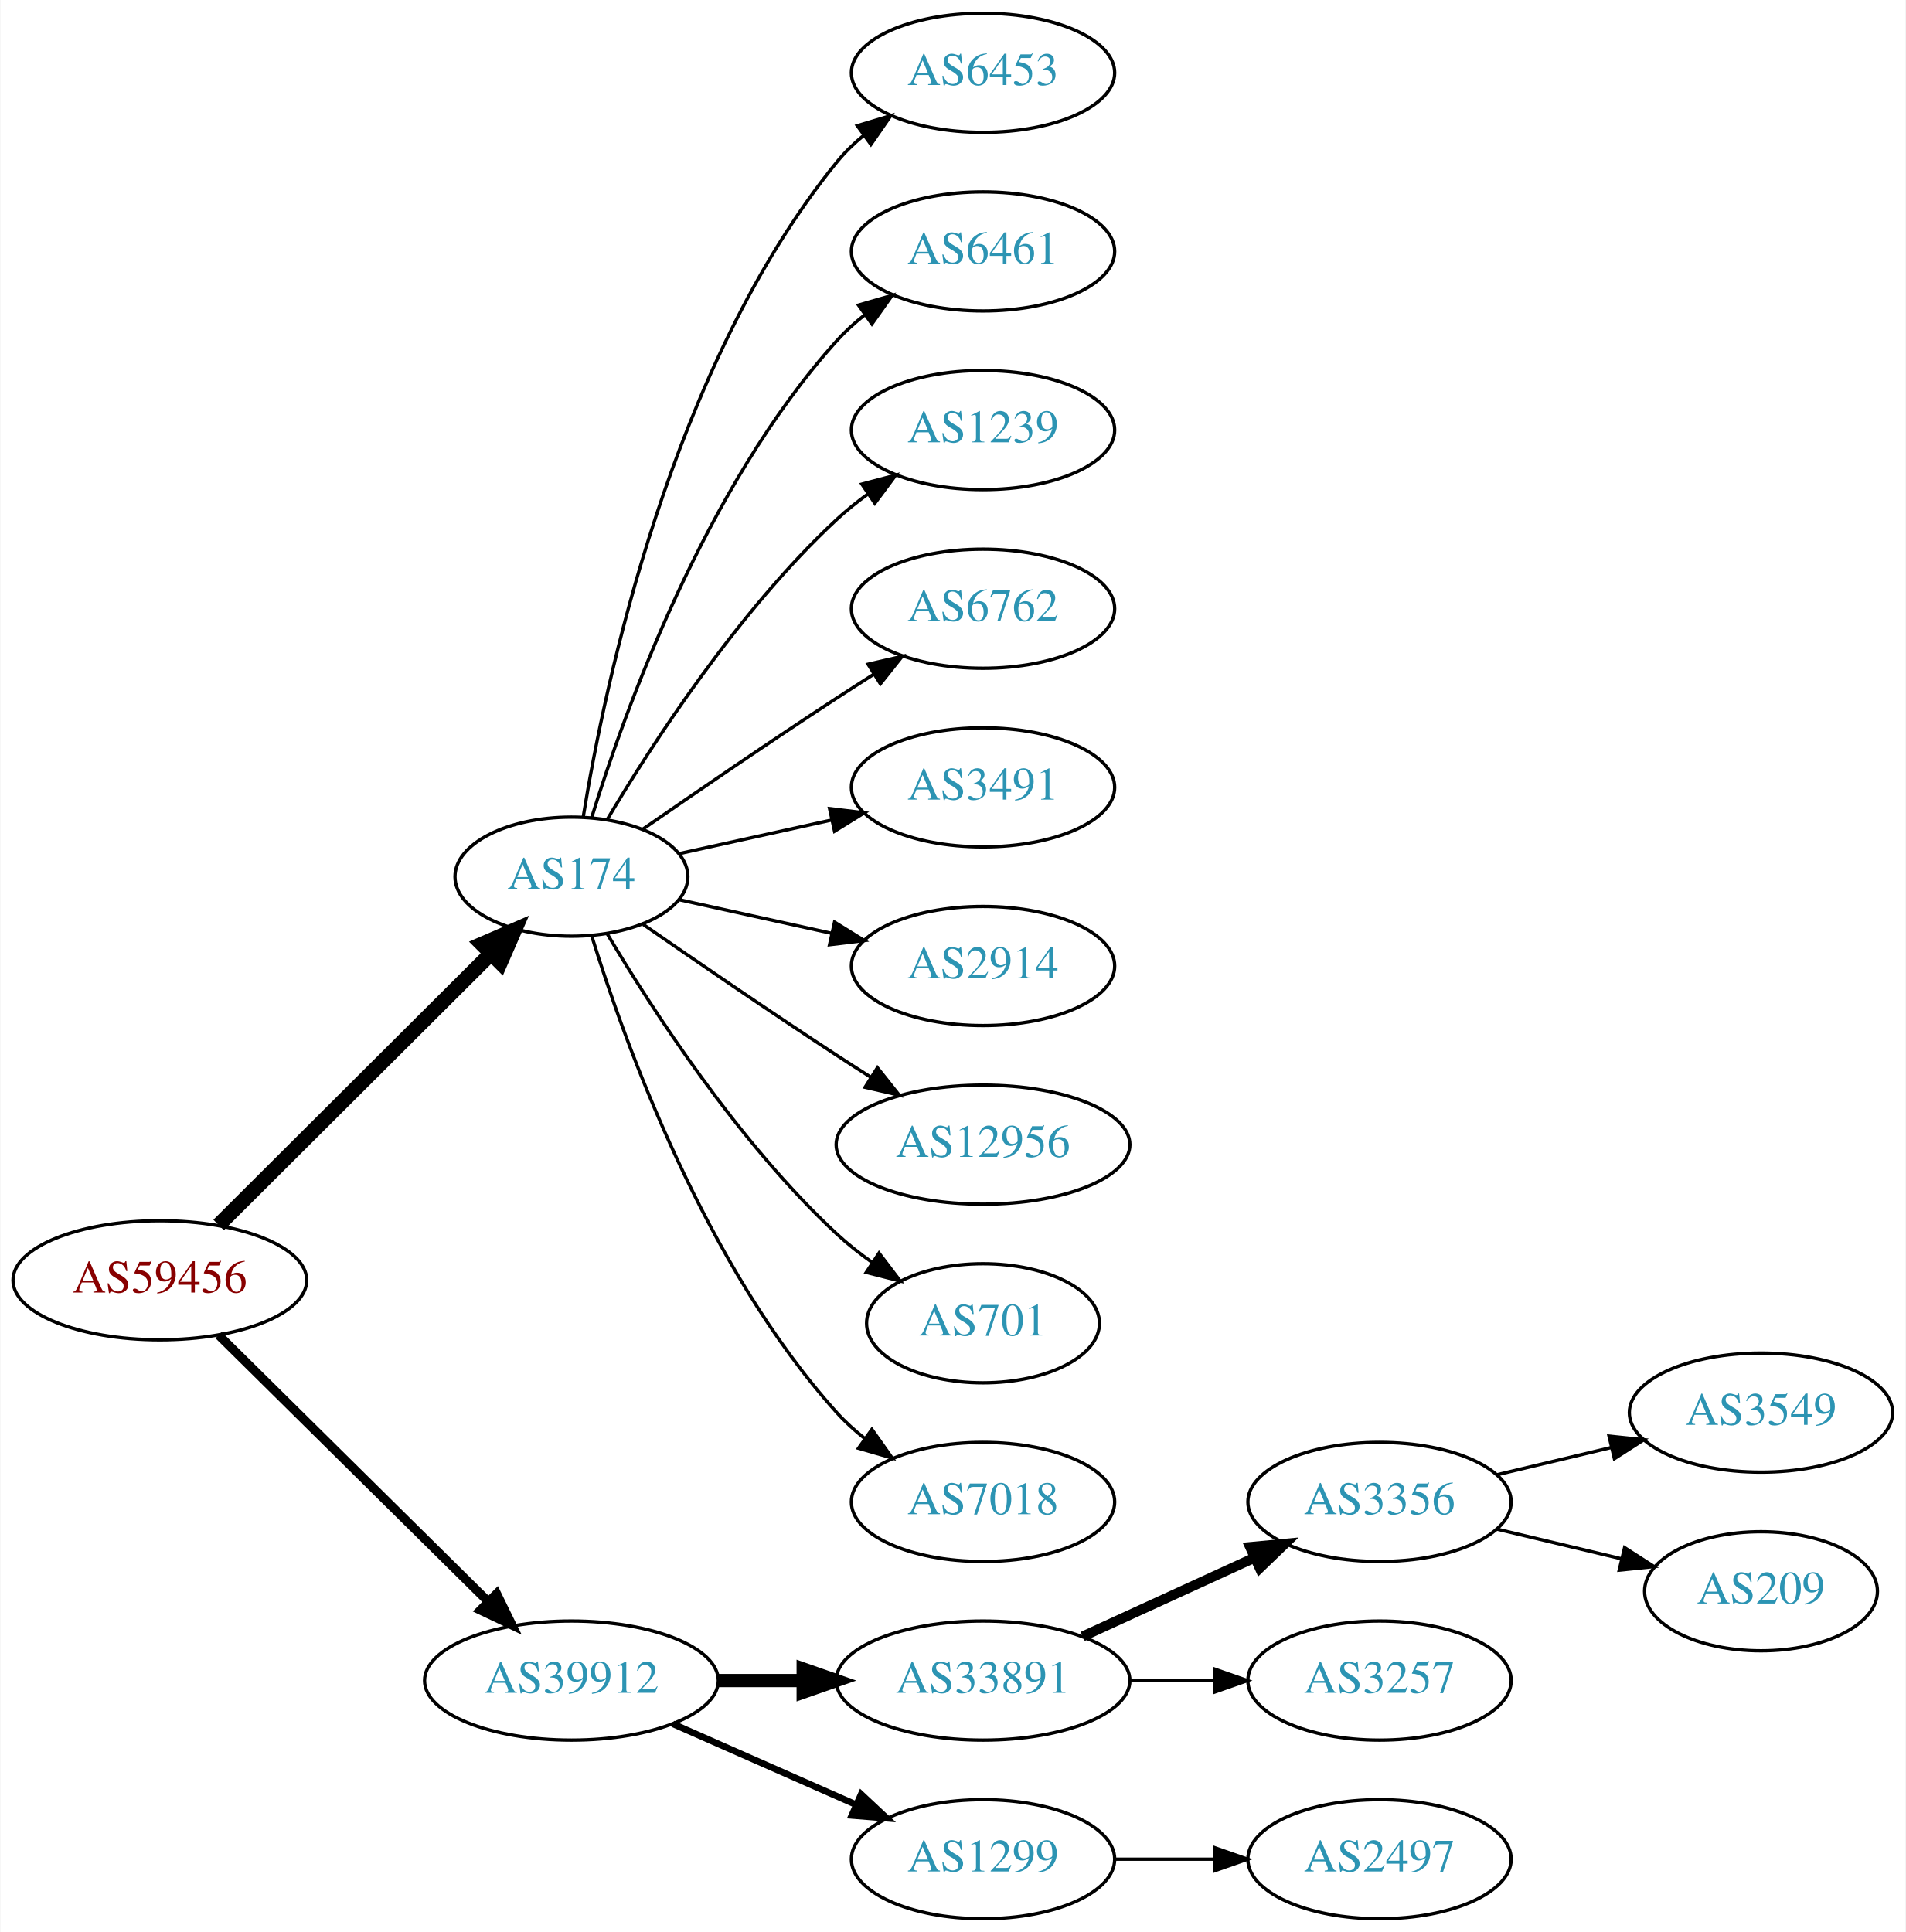
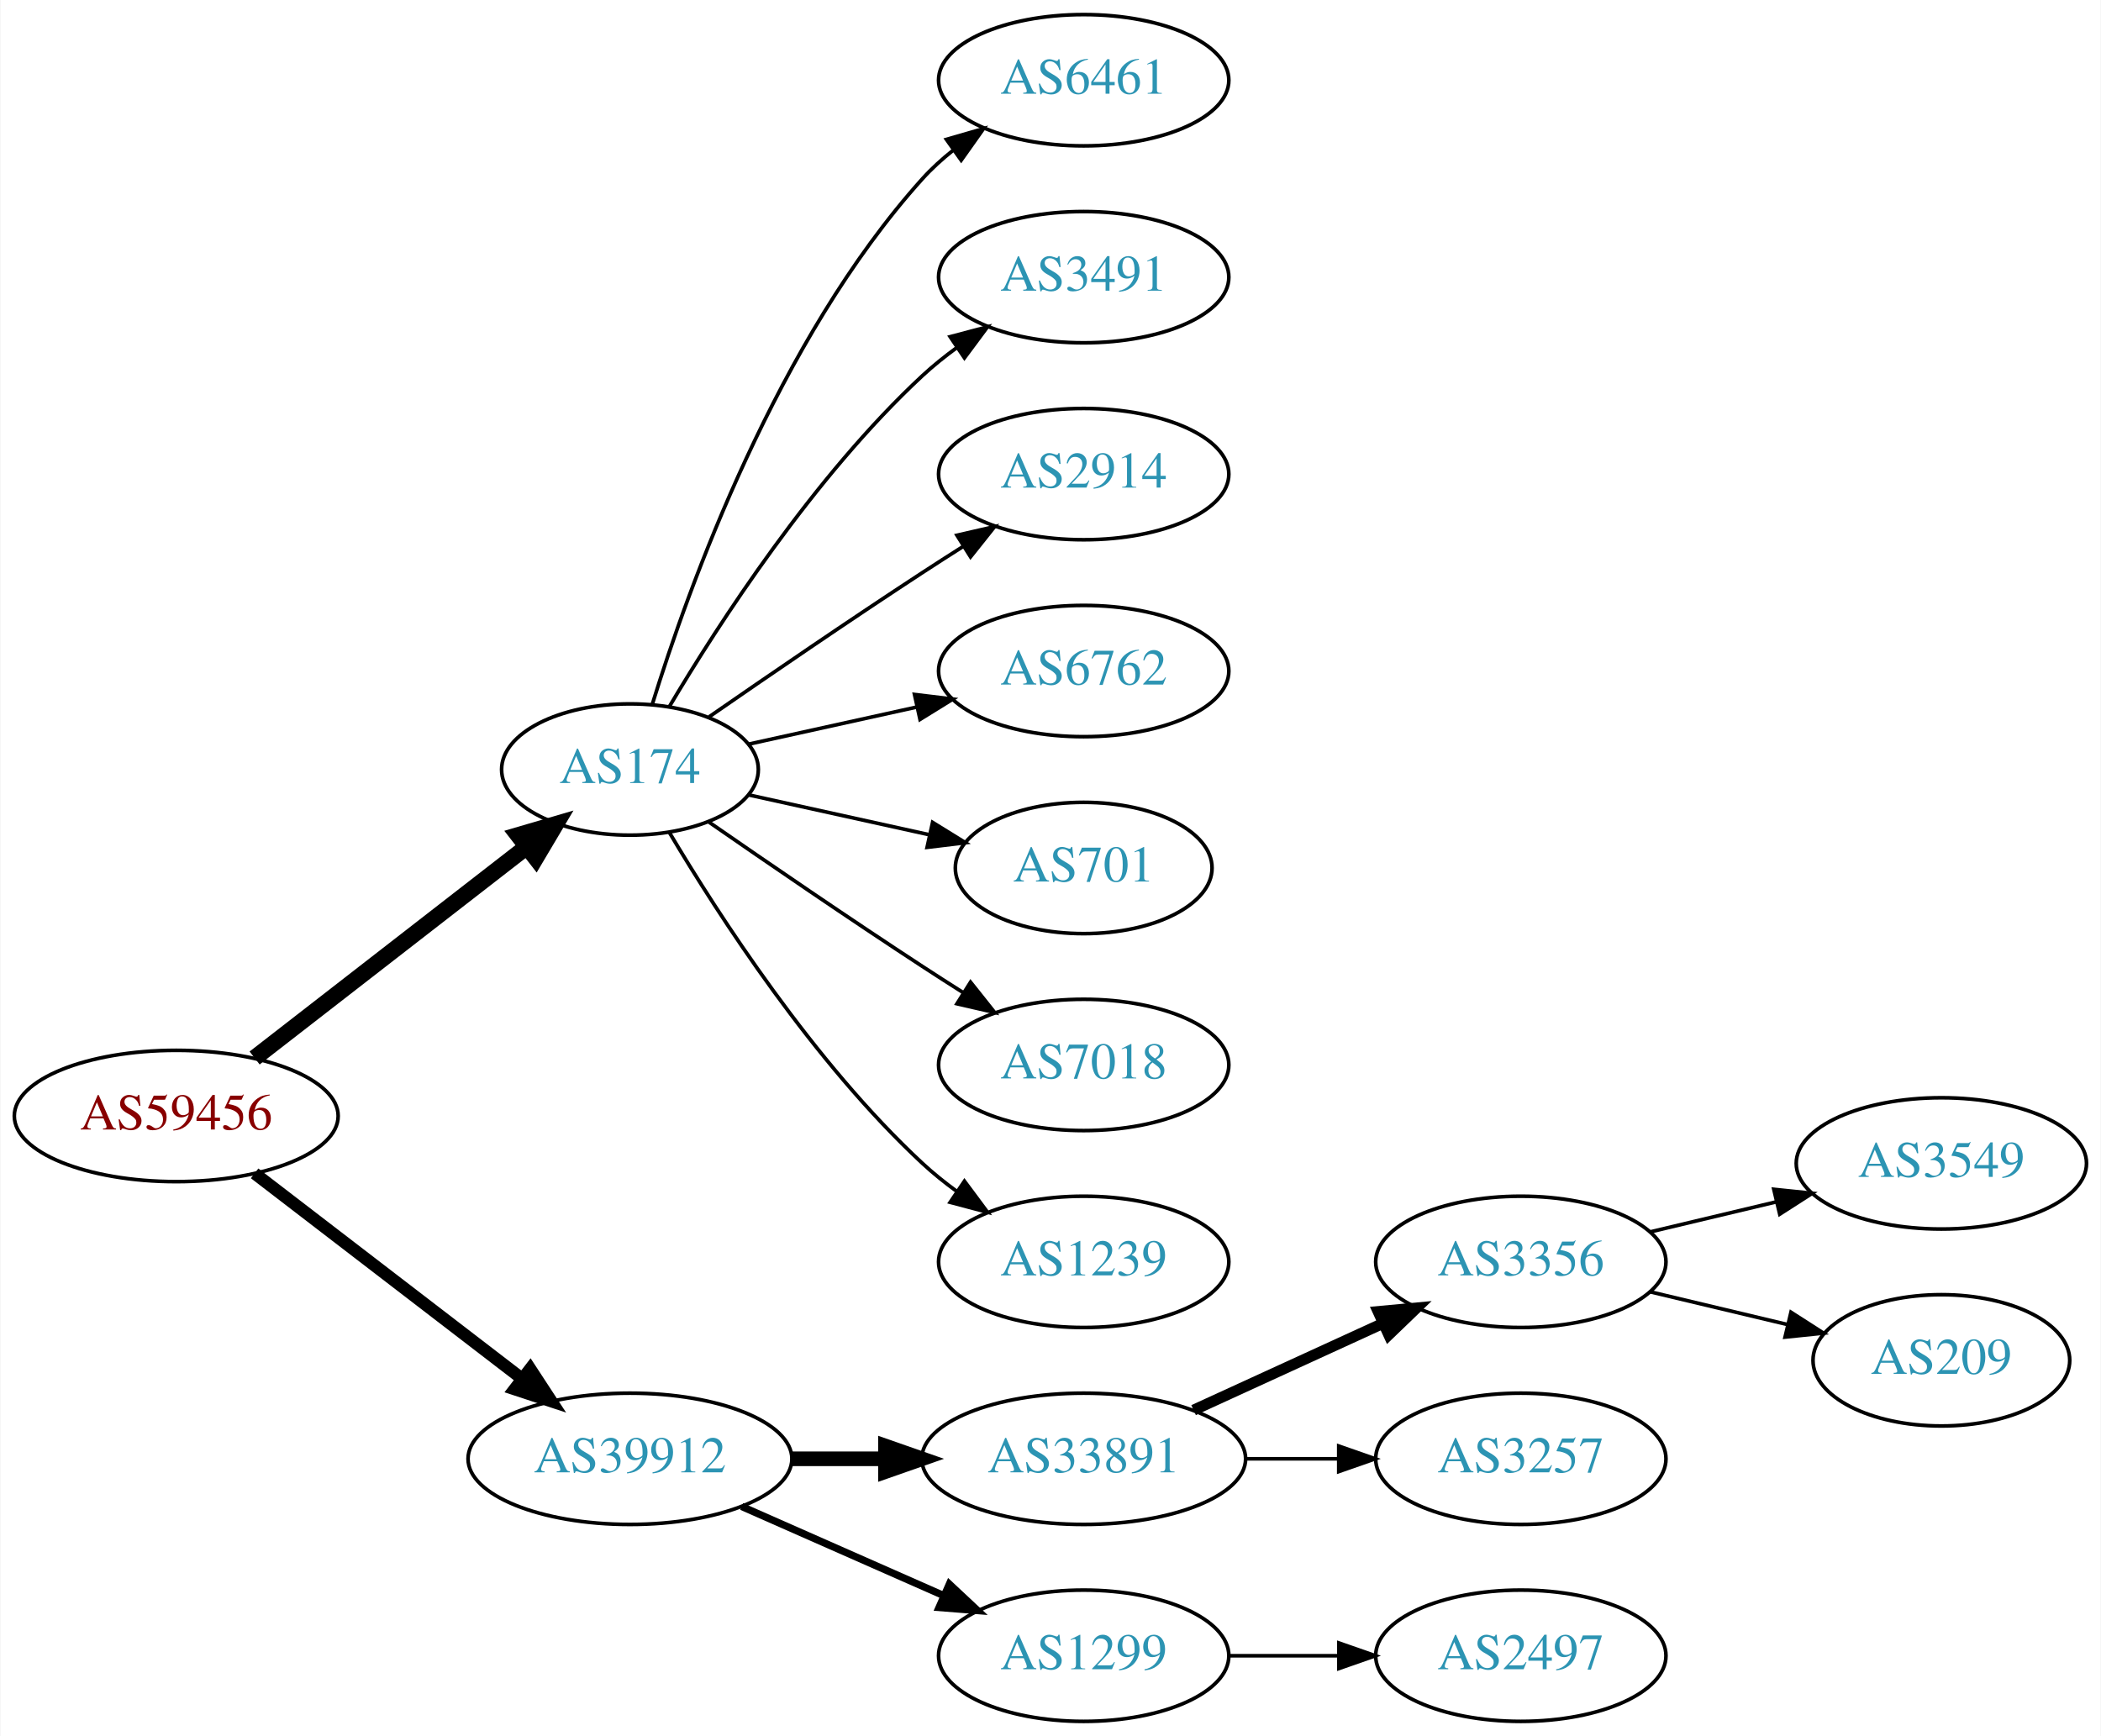
- <svg xmlns="http://www.w3.org/2000/svg" xmlns:xlink="http://www.w3.org/1999/xlink" width="576pt" height="584pt" viewBox="0.00 0.00 575.76 584.00">
-   <g id="graph0" class="graph" transform="scale(1 1) rotate(0) translate(4 580)">
-     <polygon fill="white" stroke="none" points="-4,4 -4,-580 571.762,-580 571.762,4 -4,4" />
+ <svg xmlns="http://www.w3.org/2000/svg" xmlns:xlink="http://www.w3.org/1999/xlink" width="576pt" height="476pt" viewBox="0.00 0.00 575.76 476.00">
+   <g id="graph0" class="graph" transform="scale(1 1) rotate(0) translate(4 472)">
+     <polygon fill="white" stroke="none" points="-4,4 -4,-472 571.762,-472 571.762,4 -4,4" />
    <g id="node1" class="node">
      <g id="a_node1">
        <a xlink:href="/asn/59456" xlink:title="AS59456 ~ Cloud-Brokers IT-Services GmbH [AT]">
-           <ellipse fill="#ffffff" stroke="black" cx="44.196" cy="-193" rx="44.393" ry="18" />
-           <text text-anchor="middle" x="44.196" y="-189.3" font-family="Times,serif" font-size="14.00" fill="#880000">AS59456</text>
+           <ellipse fill="#ffffff" stroke="black" cx="44.196" cy="-166" rx="44.393" ry="18" />
+           <text text-anchor="middle" x="44.196" y="-162.3" font-family="Times,serif" font-size="14.00" fill="#880000">AS59456</text>
        </a>
      </g>
    </g>
    <g id="node2" class="node">
      <g id="a_node2">
        <a xlink:href="/asn/174" xlink:title="AS174 ~ Cogent Communications [US]">
-           <ellipse fill="#ffffff" stroke="black" cx="168.588" cy="-315" rx="35.194" ry="18" />
-           <text text-anchor="middle" x="168.588" y="-311.3" font-family="Times,serif" font-size="14.00" fill="#2c94b3">AS174</text>
+           <ellipse fill="#ffffff" stroke="black" cx="168.588" cy="-261" rx="35.194" ry="18" />
+           <text text-anchor="middle" x="168.588" y="-257.3" font-family="Times,serif" font-size="14.00" fill="#2c94b3">AS174</text>
        </a>
      </g>
    </g>
    <g id="edge1" class="edge">
-       <path fill="none" stroke="black" stroke-width="4.5" d="M61.958,-209.708C83.225,-230.907 120.026,-267.59 144.089,-291.576" />
-       <polygon fill="black" stroke="black" stroke-width="4.5" points="141.556,-294.611 151.418,-298.882 147.116,-289.034 141.556,-294.611" />
+       <path fill="none" stroke="black" stroke-width="4.5" d="M65.682,-181.901C86.077,-197.732 117.514,-222.133 140.077,-239.646" />
+       <polygon fill="black" stroke="black" stroke-width="4.5" points="137.935,-242.968 148.249,-245.989 142.763,-236.747 137.935,-242.968" />
    </g>
    <g id="node3" class="node">
      <g id="a_node3">
        <a xlink:href="/asn/39912" xlink:title="AS39912 ~ oja.at GmbH [AT]">
          <ellipse fill="#ffffff" stroke="black" cx="168.588" cy="-72" rx="44.393" ry="18" />
          <text text-anchor="middle" x="168.588" y="-68.3" font-family="Times,serif" font-size="14.00" fill="#2c94b3">AS39912</text>
        </a>
      </g>
    </g>
    <g id="edge2" class="edge">
-       <path fill="none" stroke="black" stroke-width="2.7" d="M61.958,-176.429C82.989,-155.637 119.21,-119.828 143.282,-96.029" />
-       <polygon fill="black" stroke="black" stroke-width="2.7" points="145.986,-98.278 150.636,-88.759 141.064,-93.3 145.986,-98.278" />
+       <path fill="none" stroke="black" stroke-width="3.375" d="M65.682,-150.267C85.715,-134.88 116.402,-111.312 138.867,-94.058" />
+       <polygon fill="black" stroke="black" stroke-width="3.375" points="141.237,-96.652 147.036,-87.785 136.973,-91.1 141.237,-96.652" />
    </g>
    <g id="node4" class="node">
      <g id="a_node4">
-         <a xlink:href="/asn/6453" xlink:title="AS6453 ~ TATA COMMUNICATIONS (AMERICA) INC [US]">
-           <ellipse fill="#ffffff" stroke="black" cx="292.98" cy="-558" rx="39.794" ry="18" />
-           <text text-anchor="middle" x="292.98" y="-554.3" font-family="Times,serif" font-size="14.00" fill="#2c94b3">AS6453</text>
+         <a xlink:href="/asn/6461" xlink:title="AS6461 ~ Zayo Bandwidth [US]">
+           <ellipse fill="#ffffff" stroke="black" cx="292.98" cy="-450" rx="39.794" ry="18" />
+           <text text-anchor="middle" x="292.98" y="-446.3" font-family="Times,serif" font-size="14.00" fill="#2c94b3">AS6461</text>
        </a>
      </g>
    </g>
    <g id="edge3" class="edge">
-       <path fill="none" stroke="black" d="M172.169,-333.178C178.624,-372.997 198.695,-469.286 248.784,-531 251.153,-533.918 253.926,-536.612 256.903,-539.075" />
-       <polygon fill="black" stroke="black" points="254.978,-542.003 265.125,-545.052 259.094,-536.341 254.978,-542.003" />
+       <path fill="none" stroke="black" d="M174.726,-278.94C184.629,-310.979 208.966,-378.812 248.784,-423 251.3,-425.792 254.172,-428.401 257.211,-430.812" />
+       <polygon fill="black" stroke="black" points="255.34,-433.776 265.519,-436.715 259.394,-428.07 255.34,-433.776" />
    </g>
    <g id="node5" class="node">
      <g id="a_node5">
-         <a xlink:href="/asn/6461" xlink:title="AS6461 ~ Zayo Bandwidth [US]">
-           <ellipse fill="#ffffff" stroke="black" cx="292.98" cy="-504" rx="39.794" ry="18" />
-           <text text-anchor="middle" x="292.98" y="-500.3" font-family="Times,serif" font-size="14.00" fill="#2c94b3">AS6461</text>
+         <a xlink:href="/asn/3491" xlink:title="AS3491 ~ PCCW Global, Inc. [US]">
+           <ellipse fill="#ffffff" stroke="black" cx="292.98" cy="-396" rx="39.794" ry="18" />
+           <text text-anchor="middle" x="292.98" y="-392.3" font-family="Times,serif" font-size="14.00" fill="#2c94b3">AS3491</text>
        </a>
      </g>
    </g>
    <g id="edge4" class="edge">
-       <path fill="none" stroke="black" d="M174.726,-332.94C184.629,-364.979 208.966,-432.812 248.784,-477 251.3,-479.792 254.172,-482.401 257.211,-484.812" />
-       <polygon fill="black" stroke="black" points="255.34,-487.776 265.519,-490.715 259.394,-482.07 255.34,-487.776" />
+       <path fill="none" stroke="black" d="M179.401,-278.279C192.907,-301.011 218.967,-341.314 248.784,-369 251.691,-371.699 254.904,-374.28 258.228,-376.703" />
+       <polygon fill="black" stroke="black" points="256.363,-379.667 266.606,-382.375 260.287,-373.87 256.363,-379.667" />
    </g>
    <g id="node6" class="node">
      <g id="a_node6">
-         <a xlink:href="/asn/1239" xlink:title="AS1239 ~ Sprint [US]">
-           <ellipse fill="#ffffff" stroke="black" cx="292.98" cy="-450" rx="39.794" ry="18" />
-           <text text-anchor="middle" x="292.98" y="-446.3" font-family="Times,serif" font-size="14.00" fill="#2c94b3">AS1239</text>
+         <a xlink:href="/asn/2914" xlink:title="AS2914 ~ NTT America, Inc. [US]">
+           <ellipse fill="#ffffff" stroke="black" cx="292.98" cy="-342" rx="39.794" ry="18" />
+           <text text-anchor="middle" x="292.98" y="-338.3" font-family="Times,serif" font-size="14.00" fill="#2c94b3">AS2914</text>
        </a>
      </g>
    </g>
    <g id="edge5" class="edge">
-       <path fill="none" stroke="black" d="M179.401,-332.279C192.907,-355.011 218.967,-395.314 248.784,-423 251.691,-425.699 254.904,-428.28 258.228,-430.703" />
-       <polygon fill="black" stroke="black" points="256.363,-433.667 266.606,-436.375 260.287,-427.87 256.363,-433.667" />
+       <path fill="none" stroke="black" d="M190.279,-275.44C206.17,-286.449 228.721,-301.897 248.784,-315 252.366,-317.339 256.137,-319.759 259.897,-322.144" />
+       <polygon fill="black" stroke="black" points="258.23,-325.231 268.558,-327.596 261.959,-319.307 258.23,-325.231" />
    </g>
    <g id="node7" class="node">
      <g id="a_node7">
        <a xlink:href="/asn/6762" xlink:title="AS6762 ~ TELECOM ITALIA SPARKLE S.p.A. [IT]">
-           <ellipse fill="#ffffff" stroke="black" cx="292.98" cy="-396" rx="39.794" ry="18" />
-           <text text-anchor="middle" x="292.98" y="-392.3" font-family="Times,serif" font-size="14.00" fill="#2c94b3">AS6762</text>
+           <ellipse fill="#ffffff" stroke="black" cx="292.98" cy="-288" rx="39.794" ry="18" />
+           <text text-anchor="middle" x="292.98" y="-284.3" font-family="Times,serif" font-size="14.00" fill="#2c94b3">AS6762</text>
        </a>
      </g>
    </g>
    <g id="edge6" class="edge">
-       <path fill="none" stroke="black" d="M190.279,-329.44C206.17,-340.449 228.721,-355.897 248.784,-369 252.366,-371.339 256.137,-373.759 259.897,-376.144" />
-       <polygon fill="black" stroke="black" points="258.23,-379.231 268.558,-381.596 261.959,-373.307 258.23,-379.231" />
+       <path fill="none" stroke="black" d="M201.107,-267.953C215.168,-271.055 231.986,-274.765 247.31,-278.146" />
+       <polygon fill="black" stroke="black" points="246.601,-281.573 257.12,-280.31 248.109,-274.738 246.601,-281.573" />
    </g>
    <g id="node8" class="node">
      <g id="a_node8">
-         <a xlink:href="/asn/3491" xlink:title="AS3491 ~ PCCW Global, Inc. [US]">
-           <ellipse fill="#ffffff" stroke="black" cx="292.98" cy="-342" rx="39.794" ry="18" />
-           <text text-anchor="middle" x="292.98" y="-338.3" font-family="Times,serif" font-size="14.00" fill="#2c94b3">AS3491</text>
+         <a xlink:href="/asn/701" xlink:title="AS701 ~ UUNET [US]">
+           <ellipse fill="#ffffff" stroke="black" cx="292.98" cy="-234" rx="35.194" ry="18" />
+           <text text-anchor="middle" x="292.98" y="-230.3" font-family="Times,serif" font-size="14.00" fill="#2c94b3">AS701</text>
        </a>
      </g>
    </g>
    <g id="edge7" class="edge">
-       <path fill="none" stroke="black" d="M201.107,-321.953C215.168,-325.055 231.986,-328.765 247.31,-332.146" />
-       <polygon fill="black" stroke="black" points="246.601,-335.573 257.12,-334.31 248.109,-328.738 246.601,-335.573" />
+       <path fill="none" stroke="black" d="M201.107,-254.047C216.24,-250.708 234.568,-246.665 250.788,-243.087" />
+       <polygon fill="black" stroke="black" points="251.557,-246.502 260.568,-240.93 250.049,-239.666 251.557,-246.502" />
    </g>
    <g id="node9" class="node">
      <g id="a_node9">
-         <a xlink:href="/asn/2914" xlink:title="AS2914 ~ NTT America, Inc. [US]">
-           <ellipse fill="#ffffff" stroke="black" cx="292.98" cy="-288" rx="39.794" ry="18" />
-           <text text-anchor="middle" x="292.98" y="-284.3" font-family="Times,serif" font-size="14.00" fill="#2c94b3">AS2914</text>
+         <a xlink:href="/asn/7018" xlink:title="AS7018 ~ AT&amp;T Services, Inc. [US]">
+           <ellipse fill="#ffffff" stroke="black" cx="292.98" cy="-180" rx="39.794" ry="18" />
+           <text text-anchor="middle" x="292.98" y="-176.3" font-family="Times,serif" font-size="14.00" fill="#2c94b3">AS7018</text>
        </a>
      </g>
    </g>
    <g id="edge8" class="edge">
-       <path fill="none" stroke="black" d="M201.107,-308.047C215.168,-304.945 231.986,-301.235 247.31,-297.854" />
-       <polygon fill="black" stroke="black" points="248.109,-301.262 257.12,-295.69 246.601,-294.427 248.109,-301.262" />
+       <path fill="none" stroke="black" d="M190.279,-246.56C206.17,-235.551 228.721,-220.103 248.784,-207 252.366,-204.661 256.137,-202.241 259.897,-199.856" />
+       <polygon fill="black" stroke="black" points="261.959,-202.693 268.558,-194.404 258.23,-196.769 261.959,-202.693" />
    </g>
    <g id="node10" class="node">
      <g id="a_node10">
-         <a xlink:href="/asn/12956" xlink:title="AS12956 ~ TELXIUS [ES]">
-           <ellipse fill="#ffffff" stroke="black" cx="292.98" cy="-234" rx="44.393" ry="18" />
-           <text text-anchor="middle" x="292.98" y="-230.3" font-family="Times,serif" font-size="14.00" fill="#2c94b3">AS12956</text>
+         <a xlink:href="/asn/1239" xlink:title="AS1239 ~ Sprint [US]">
+           <ellipse fill="#ffffff" stroke="black" cx="292.98" cy="-126" rx="39.794" ry="18" />
+           <text text-anchor="middle" x="292.98" y="-122.3" font-family="Times,serif" font-size="14.00" fill="#2c94b3">AS1239</text>
        </a>
      </g>
    </g>
    <g id="edge9" class="edge">
-       <path fill="none" stroke="black" d="M190.279,-300.56C206.17,-289.551 228.721,-274.103 248.784,-261 252.105,-258.831 255.587,-256.594 259.074,-254.379" />
-       <polygon fill="black" stroke="black" points="261.063,-257.262 267.656,-248.968 257.33,-251.34 261.063,-257.262" />
+       <path fill="none" stroke="black" d="M179.401,-243.721C192.907,-220.989 218.967,-180.686 248.784,-153 251.691,-150.301 254.904,-147.72 258.228,-145.297" />
+       <polygon fill="black" stroke="black" points="260.287,-148.13 266.606,-139.625 256.363,-142.333 260.287,-148.13" />
    </g>
    <g id="node11" class="node">
      <g id="a_node11">
-         <a xlink:href="/asn/701" xlink:title="AS701 ~ UUNET [US]">
-           <ellipse fill="#ffffff" stroke="black" cx="292.98" cy="-180" rx="35.194" ry="18" />
-           <text text-anchor="middle" x="292.98" y="-176.3" font-family="Times,serif" font-size="14.00" fill="#2c94b3">AS701</text>
-         </a>
-       </g>
-     </g>
-     <g id="edge10" class="edge">
-       <path fill="none" stroke="black" d="M179.401,-297.721C192.907,-274.989 218.967,-234.686 248.784,-207 252.081,-203.939 255.774,-201.028 259.575,-198.328" />
-       <polygon fill="black" stroke="black" points="261.549,-201.219 267.956,-192.78 257.686,-195.381 261.549,-201.219" />
-     </g>
-     <g id="node12" class="node">
-       <g id="a_node12">
-         <a xlink:href="/asn/7018" xlink:title="AS7018 ~ AT&amp;T Services, Inc. [US]">
-           <ellipse fill="#ffffff" stroke="black" cx="292.98" cy="-126" rx="39.794" ry="18" />
-           <text text-anchor="middle" x="292.98" y="-122.3" font-family="Times,serif" font-size="14.00" fill="#2c94b3">AS7018</text>
-         </a>
-       </g>
-     </g>
-     <g id="edge11" class="edge">
-       <path fill="none" stroke="black" d="M174.726,-297.06C184.629,-265.021 208.966,-197.188 248.784,-153 251.3,-150.208 254.172,-147.599 257.211,-145.188" />
-       <polygon fill="black" stroke="black" points="259.394,-147.93 265.519,-139.285 255.34,-142.224 259.394,-147.93" />
-     </g>
-     <g id="node13" class="node">
-       <g id="a_node13">
        <a xlink:href="/asn/33891" xlink:title="AS33891 ~ CORE-BACKBONE GMBH GLOBAL NETWORK [DE]">
          <ellipse fill="#ffffff" stroke="black" cx="292.98" cy="-72" rx="44.393" ry="18" />
          <text text-anchor="middle" x="292.98" y="-68.3" font-family="Times,serif" font-size="14.00" fill="#2c94b3">AS33891</text>
        </a>
      </g>
    </g>
-     <g id="edge12" class="edge">
+     <g id="edge10" class="edge">
      <path fill="none" stroke="black" stroke-width="4" d="M213.084,-72C221.29,-72 229.961,-72 238.434,-72" />
      <polygon fill="black" stroke="black" stroke-width="4" points="238.625,-75.5 248.625,-72 238.625,-68.5 238.625,-75.5" />
    </g>
-     <g id="node14" class="node">
-       <g id="a_node14">
+     <g id="node12" class="node">
+       <g id="a_node12">
        <a xlink:href="/asn/1299" xlink:title="AS1299 ~ Telia Carrier [EU]">
          <ellipse fill="#ffffff" stroke="black" cx="292.98" cy="-18" rx="39.794" ry="18" />
          <text text-anchor="middle" x="292.98" y="-14.3" font-family="Times,serif" font-size="14.00" fill="#2c94b3">AS1299</text>
        </a>
      </g>
    </g>
-     <g id="edge13" class="edge">
+     <g id="edge11" class="edge">
      <path fill="none" stroke="black" stroke-width="2" d="M199.216,-58.928C215.81,-51.606 236.67,-42.403 254.403,-34.579" />
      <polygon fill="black" stroke="black" stroke-width="2" points="256.151,-37.634 263.887,-30.395 253.325,-31.23 256.151,-37.634" />
    </g>
-     <g id="node15" class="node">
-       <g id="a_node15">
+     <g id="node13" class="node">
+       <g id="a_node13">
        <a xlink:href="/asn/3356" xlink:title="AS3356 ~ Level 3 Parent, LLC [US]">
          <ellipse fill="#ffffff" stroke="black" cx="412.823" cy="-126" rx="39.794" ry="18" />
          <text text-anchor="middle" x="412.823" y="-122.3" font-family="Times,serif" font-size="14.00" fill="#2c94b3">AS3356</text>
        </a>
      </g>
    </g>
-     <g id="edge14" class="edge">
+     <g id="edge12" class="edge">
      <path fill="none" stroke="black" stroke-width="3" d="M323.11,-85.348C338.721,-92.502 358.119,-101.391 374.791,-109.03" />
      <polygon fill="black" stroke="black" stroke-width="3" points="373.694,-112.378 384.243,-113.362 376.61,-106.014 373.694,-112.378" />
    </g>
-     <g id="node16" class="node">
-       <g id="a_node16">
+     <g id="node14" class="node">
+       <g id="a_node14">
        <a xlink:href="/asn/3257" xlink:title="AS3257 ~ GTT [DE]">
          <ellipse fill="#ffffff" stroke="black" cx="412.823" cy="-72" rx="39.794" ry="18" />
          <text text-anchor="middle" x="412.823" y="-68.3" font-family="Times,serif" font-size="14.00" fill="#2c94b3">AS3257</text>
        </a>
      </g>
    </g>
-     <g id="edge15" class="edge">
+     <g id="edge13" class="edge">
      <path fill="none" stroke="black" d="M337.191,-72C345.504,-72 354.267,-72 362.749,-72" />
      <polygon fill="black" stroke="black" points="362.908,-75.5 372.908,-72 362.908,-68.5 362.908,-75.5" />
    </g>
-     <g id="node19" class="node">
-       <g id="a_node19">
+     <g id="node17" class="node">
+       <g id="a_node17">
        <a xlink:href="/asn/2497" xlink:title="AS2497 ~ Internet Initiative Japan Inc. [JP]">
          <ellipse fill="#ffffff" stroke="black" cx="412.823" cy="-18" rx="39.794" ry="18" />
          <text text-anchor="middle" x="412.823" y="-14.3" font-family="Times,serif" font-size="14.00" fill="#2c94b3">AS2497</text>
        </a>
      </g>
    </g>
-     <g id="edge18" class="edge">
+     <g id="edge16" class="edge">
      <path fill="none" stroke="black" d="M332.893,-18C342.446,-18 352.796,-18 362.759,-18" />
      <polygon fill="black" stroke="black" points="362.951,-21.5 372.951,-18 362.951,-14.5 362.951,-21.5" />
    </g>
-     <g id="node17" class="node">
-       <g id="a_node17">
+     <g id="node15" class="node">
+       <g id="a_node15">
        <a xlink:href="/asn/3549" xlink:title="AS3549 ~ Level 3 Parent, LLC [US]">
          <ellipse fill="#ffffff" stroke="black" cx="528.116" cy="-153" rx="39.794" ry="18" />
          <text text-anchor="middle" x="528.116" y="-149.3" font-family="Times,serif" font-size="14.00" fill="#2c94b3">AS3549</text>
        </a>
      </g>
    </g>
-     <g id="edge16" class="edge">
+     <g id="edge14" class="edge">
      <path fill="none" stroke="black" d="M448.43,-134.248C459.301,-136.838 471.456,-139.735 482.898,-142.462" />
      <polygon fill="black" stroke="black" points="482.182,-145.889 492.721,-144.803 483.804,-139.08 482.182,-145.889" />
    </g>
-     <g id="node18" class="node">
-       <g id="a_node18">
+     <g id="node16" class="node">
+       <g id="a_node16">
        <a xlink:href="/asn/209" xlink:title="AS209 ~ CenturyLink Communications, LLC [US]">
          <ellipse fill="#ffffff" stroke="black" cx="528.116" cy="-99" rx="35.194" ry="18" />
          <text text-anchor="middle" x="528.116" y="-95.3" font-family="Times,serif" font-size="14.00" fill="#2c94b3">AS209</text>
        </a>
      </g>
    </g>
-     <g id="edge17" class="edge">
+     <g id="edge15" class="edge">
      <path fill="none" stroke="black" d="M448.43,-117.752C460.225,-114.942 473.529,-111.771 485.797,-108.847" />
      <polygon fill="black" stroke="black" points="486.886,-112.186 495.802,-106.463 485.263,-105.376 486.886,-112.186" />
    </g>
  </g>
</svg>
